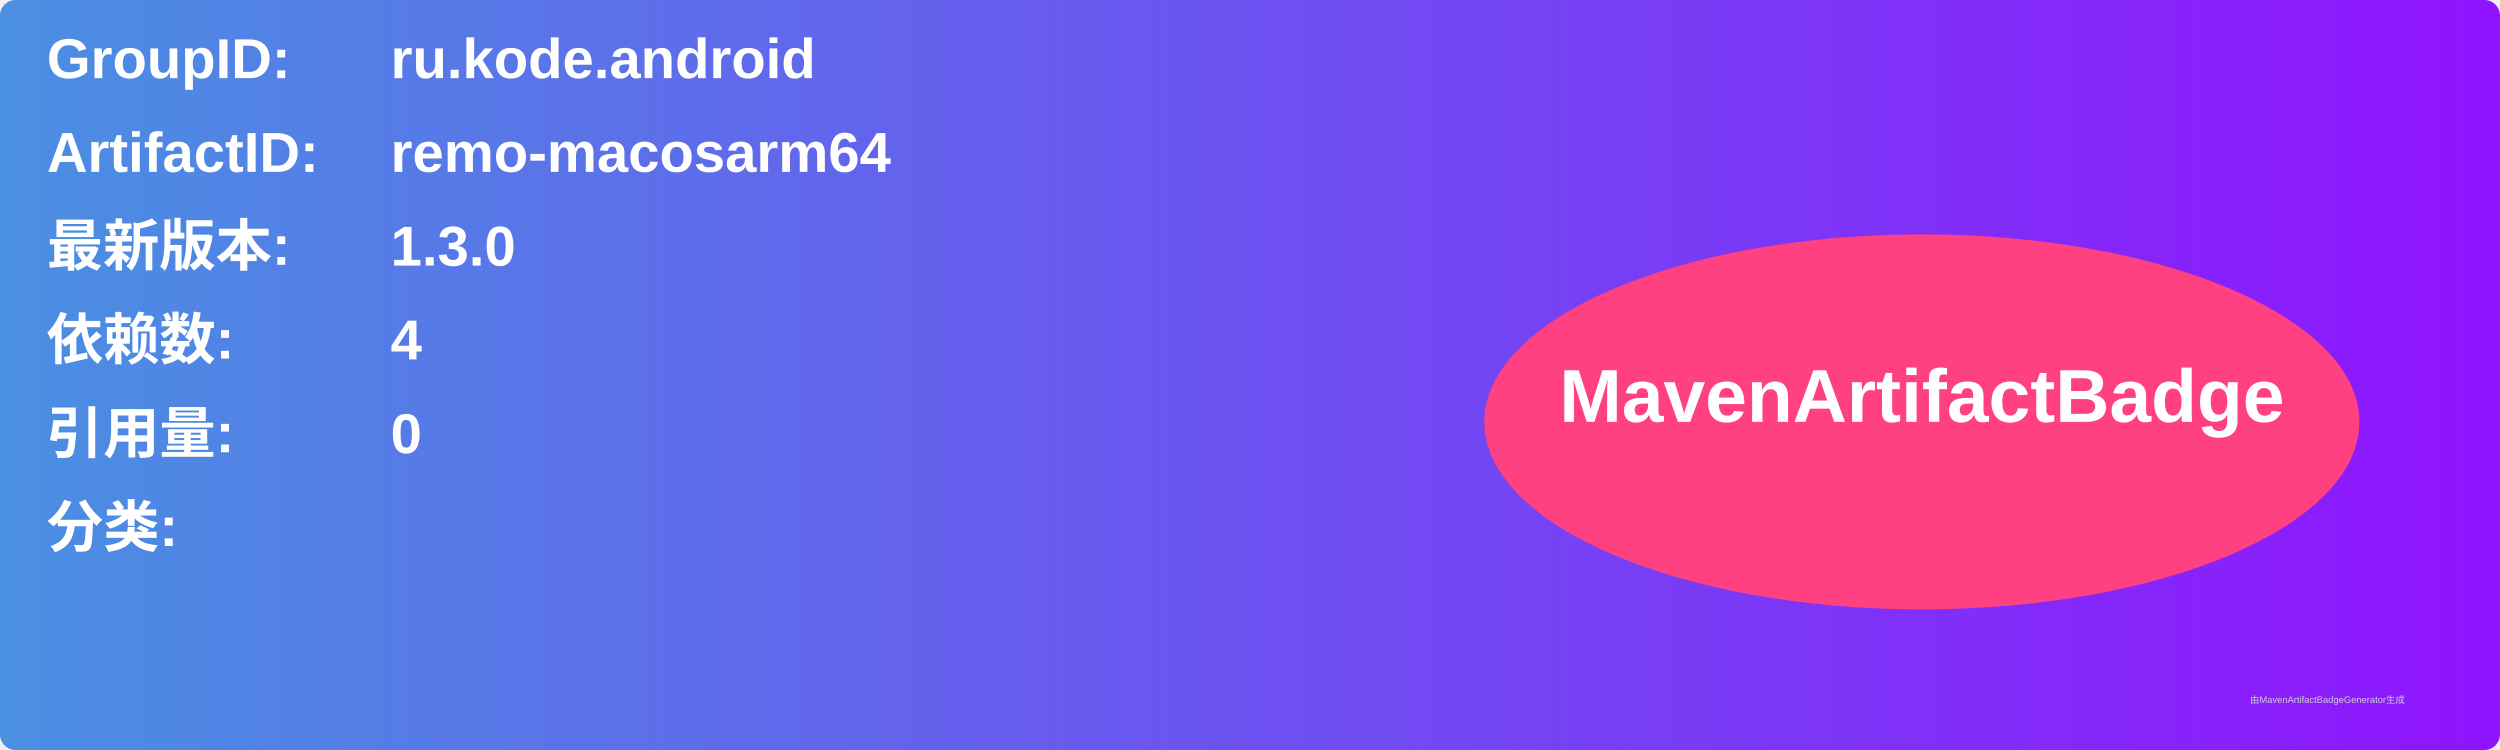
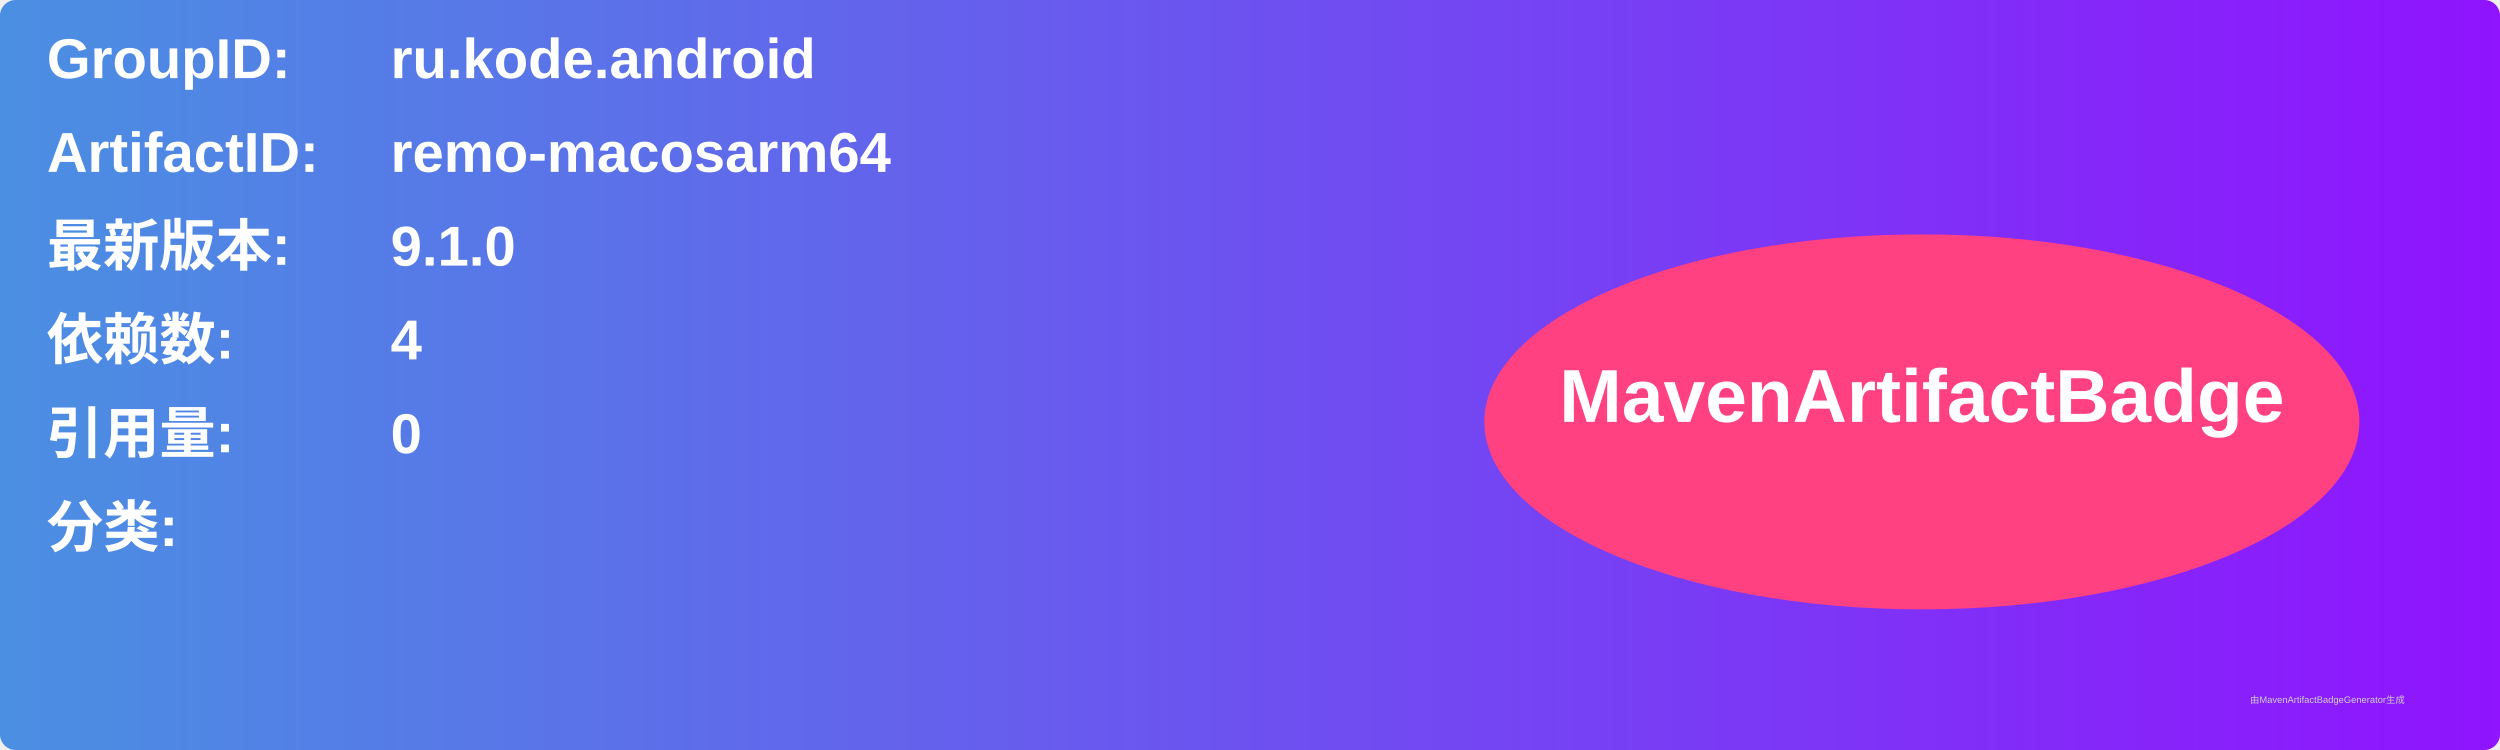
<svg xmlns="http://www.w3.org/2000/svg" width="800" height="240" viewBox="0 0 800 240">
  <linearGradient id="grad" x1="0%" y1="0%" x2="100%" y2="0%">
    <stop offset="0%" stop-color="#4a90e2" />
    <stop offset="100%" stop-color="#9013fe" />
  </linearGradient>
  <rect width="100%" height="100%" rx="5" ry="5" fill="url(#grad)" />
  <g transform="translate(15, 15)">
    <text x="0" y="10" font-family="Arial" font-size="18" fill="white" font-weight="bold" width="260">GroupID:</text>
    <text x="110" y="10" font-family="Arial" font-size="18" fill="white" font-weight="bold" width="460">ru.kode.android</text>
    <text x="0" y="40" font-family="Arial" font-size="18" fill="white" font-weight="bold" width="260">ArtifactID:</text>
    <text x="110" y="40" font-family="Arial" font-size="18" fill="white" font-weight="bold" width="460">remo-macosarm64</text>
    <text x="0" y="70" font-family="Arial" font-size="18" fill="white" font-weight="bold">最新版本:</text>
    <text x="110" y="70" font-family="Arial" font-size="18" fill="white" font-weight="bold">
-       <tspan font-weight="bold">1.3.0</tspan>
+       <tspan font-weight="bold">9.1.0</tspan>
    </text>
    <text x="0" y="100" font-family="Arial" font-size="18" fill="white" font-weight="bold">依赖数: </text>
    <text x="110" y="100" font-family="Arial" font-size="18" fill="white">
      <tspan font-weight="bold">4</tspan>
    </text>
    <text x="0" y="130" font-family="Arial" font-size="18" fill="white" font-weight="bold">引用量: </text>
    <text x="110" y="130" font-family="Arial" font-size="18" fill="white">
      <tspan font-weight="bold">0</tspan>
    </text>
    <text x="0" y="160" font-family="Arial" font-size="18" fill="white" font-weight="bold">分类:</text>
    <text x="10" y="190" font-family="Arial" font-size="10" fill="white">
      <tspan font-weight="bold" />
    </text>
    <ellipse cx="600" cy="120" rx="140" ry="60" fill="#ff4081" />
    <text x="600" y="120" text-anchor="middle" font-family="Arial" font-size="24" fill="white" font-weight="bold">MavenArtifactBadge</text>
  </g>
  <text x="720" y="225" font-family="Arial" font-size="3" fill="#d0d0d0">由MavenArtifactBadgeGenerator生成</text>
</svg>
